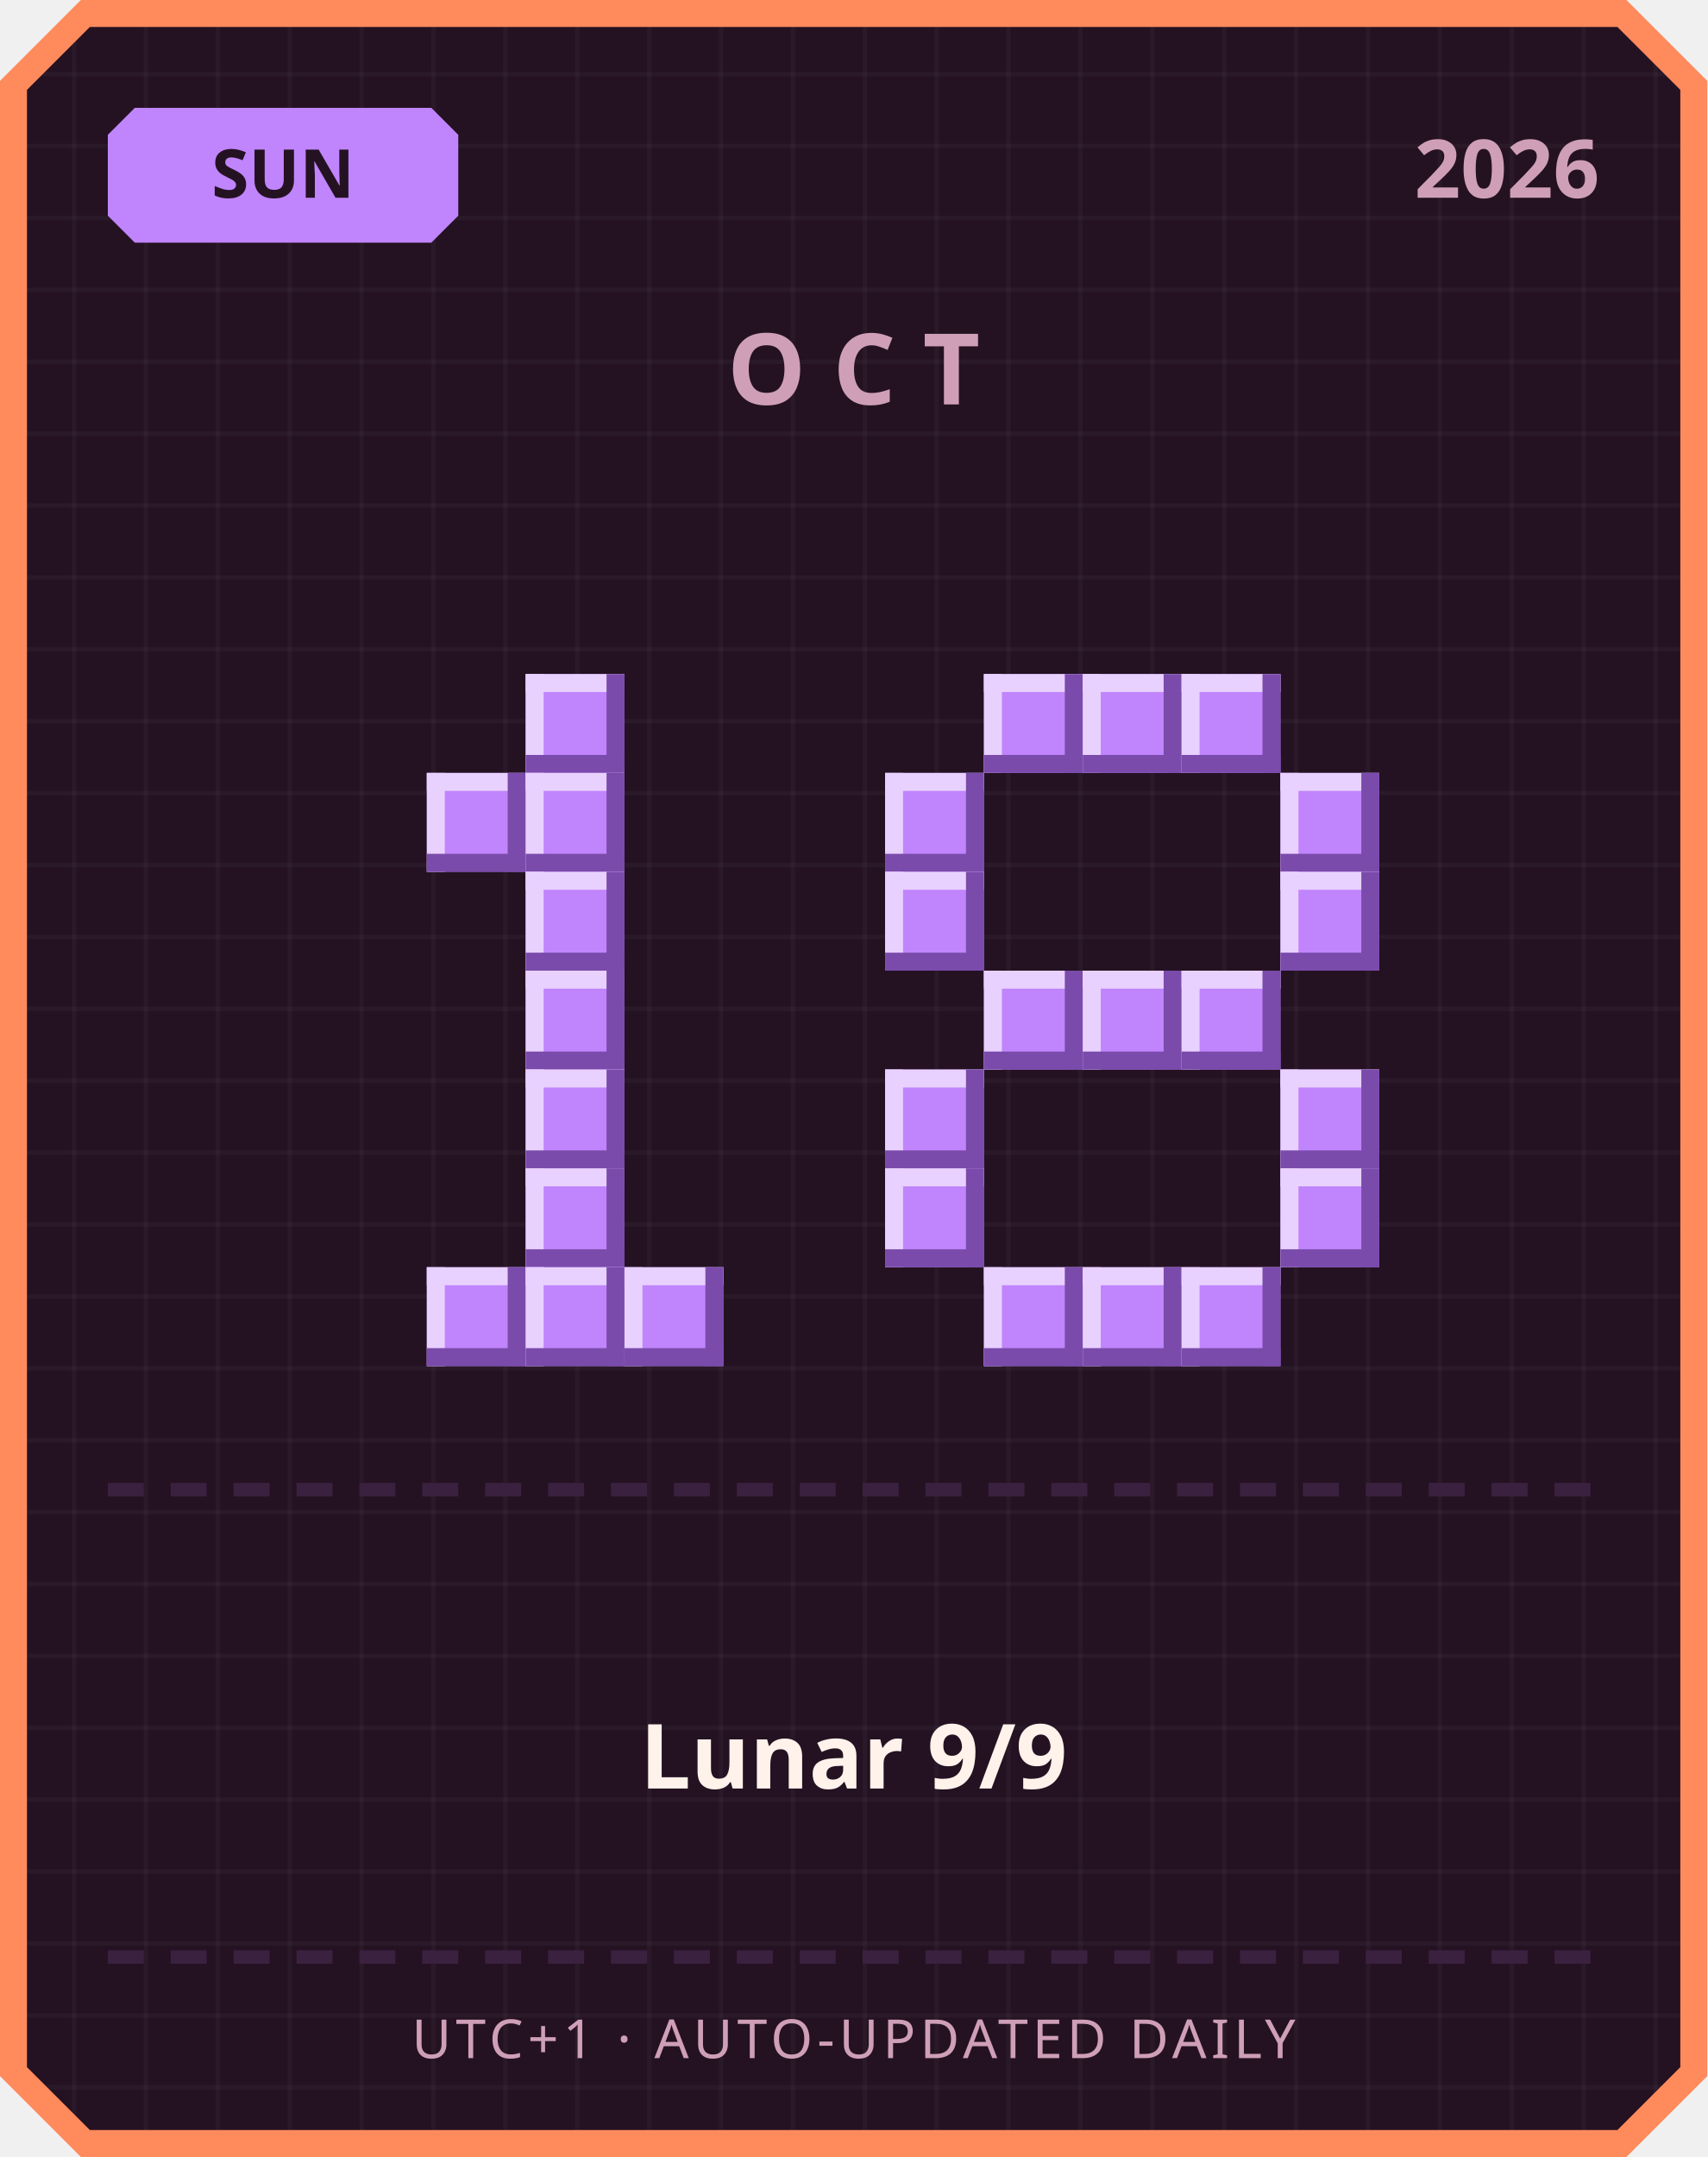
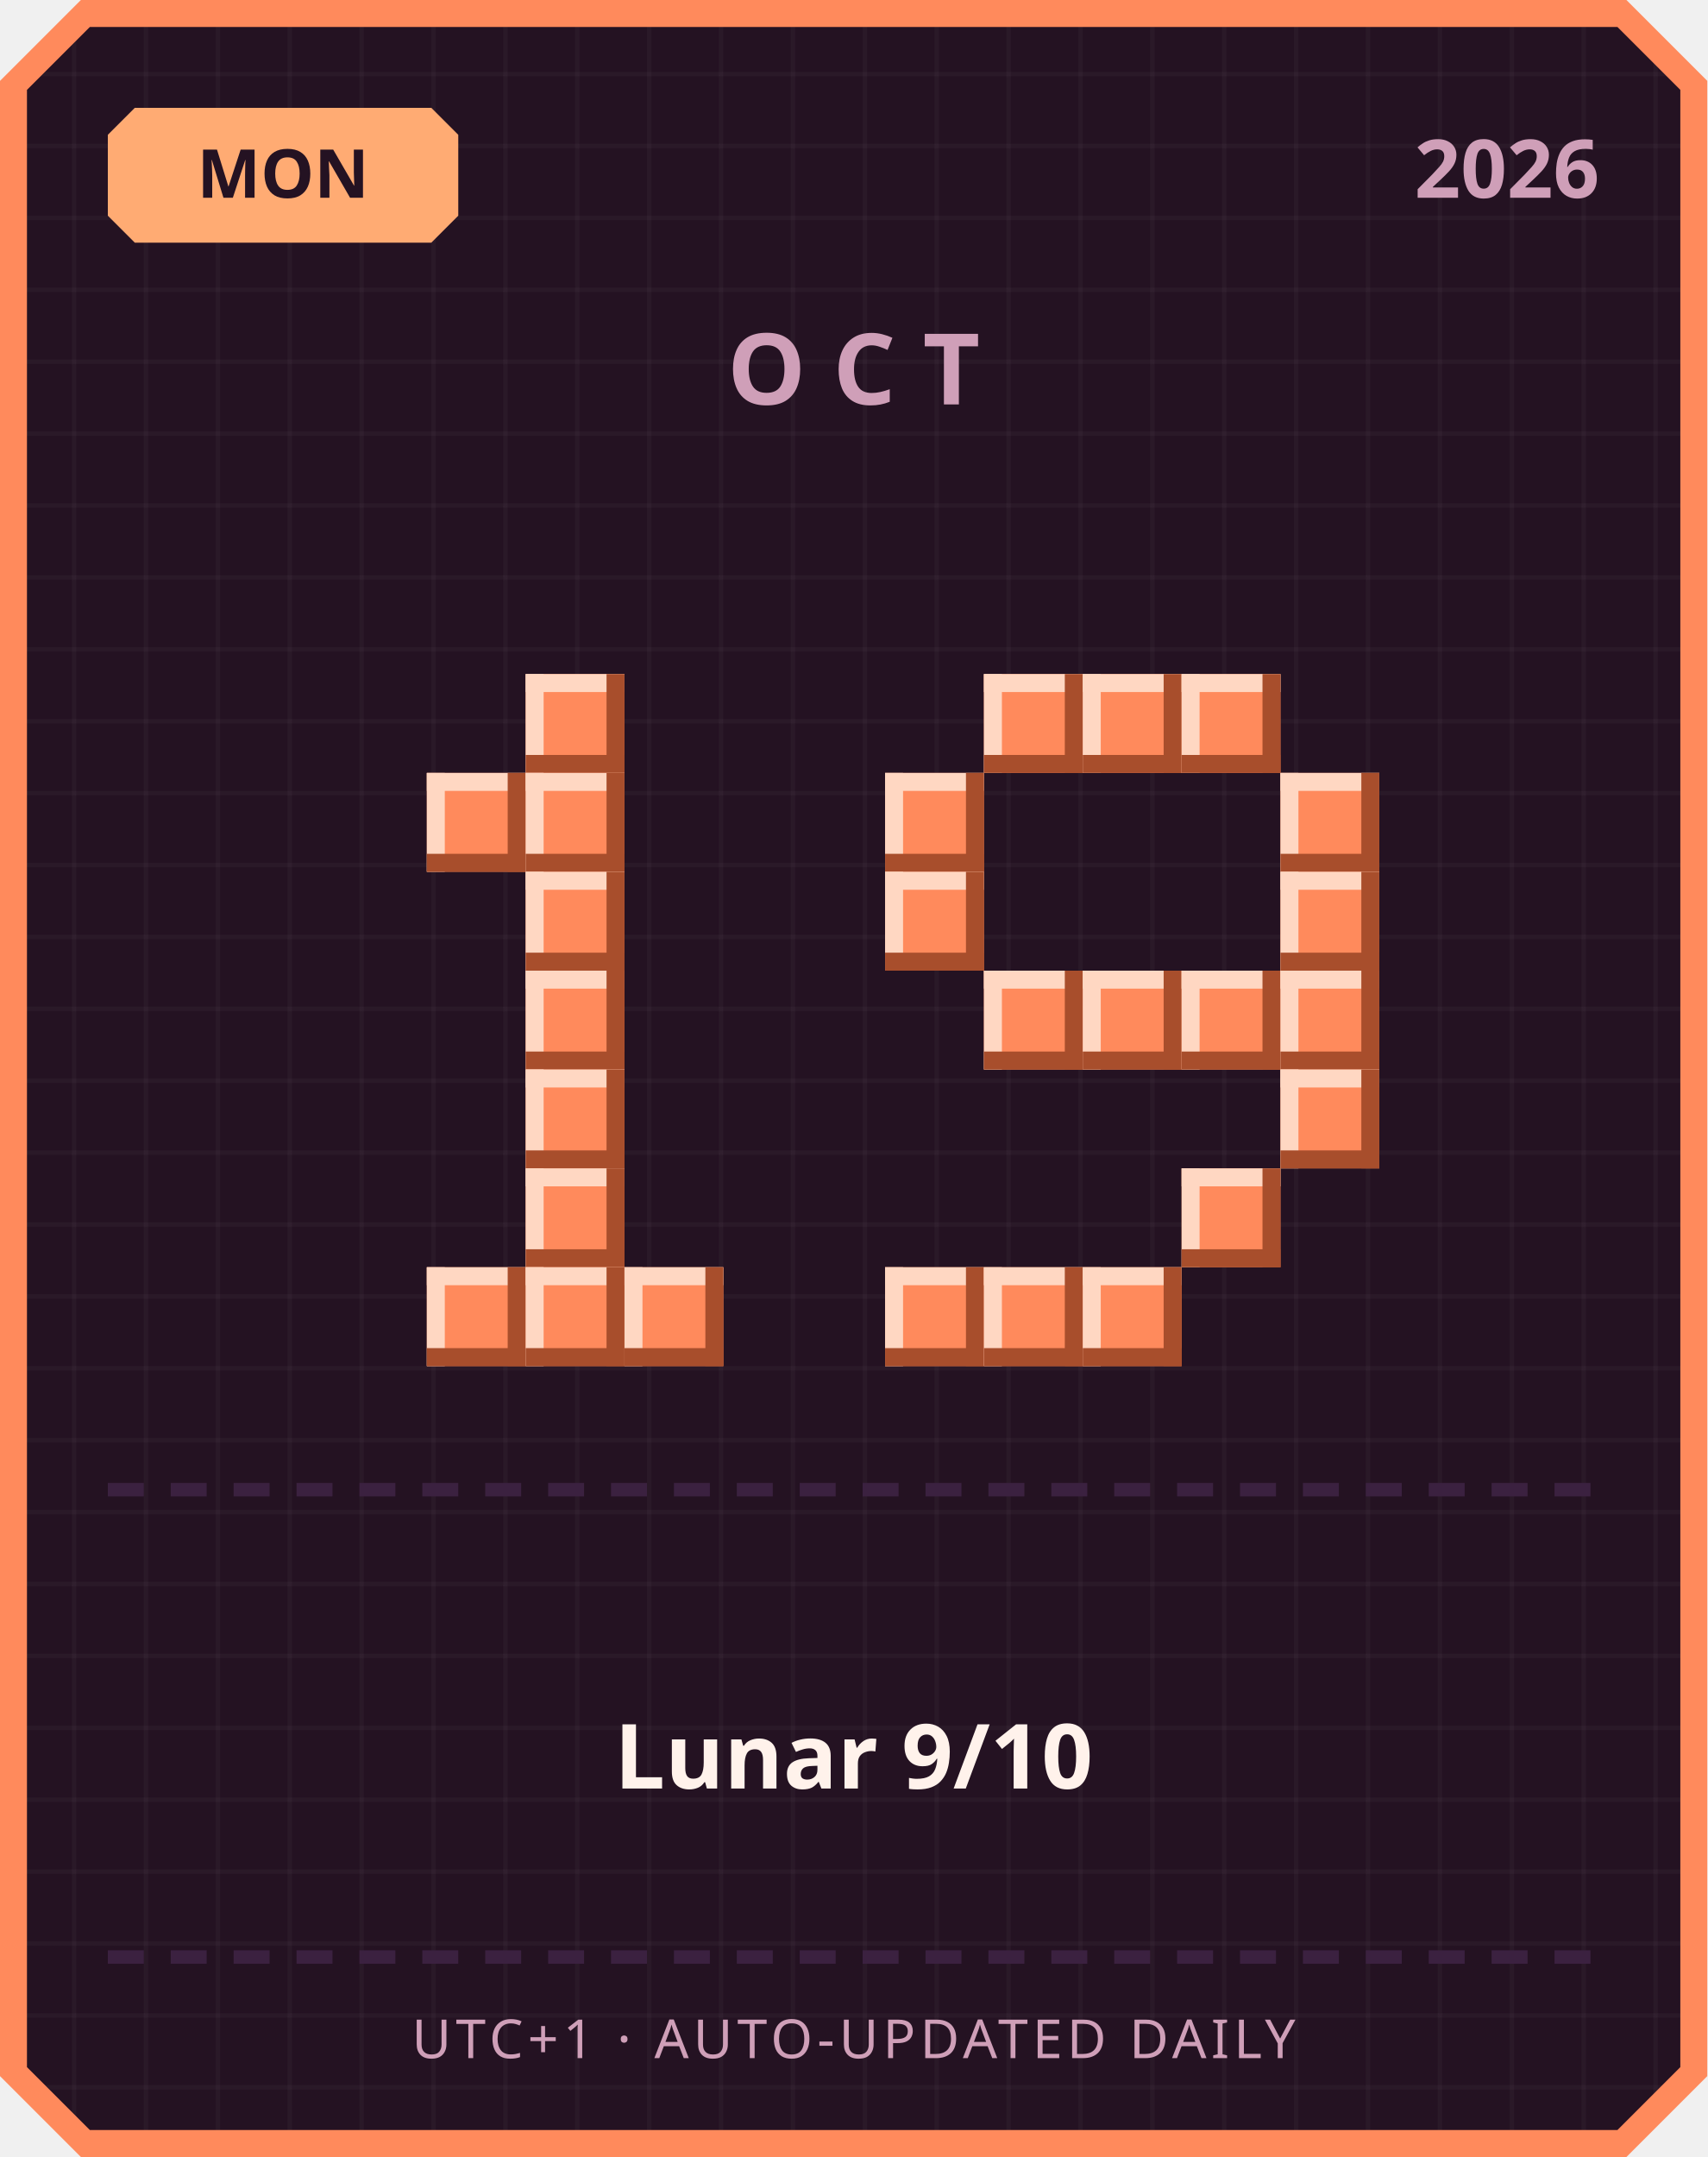
<svg xmlns="http://www.w3.org/2000/svg" width="380" height="480" viewBox="0 0 380 480">
  <defs>
    <pattern id="grid" width="16" height="16" patternUnits="userSpaceOnUse">
      <rect width="16" height="16" fill="#241222" />
      <rect width="1" height="16" fill="#ffffff" opacity="0.03" />
      <rect width="16" height="1" fill="#ffffff" opacity="0.03" />
    </pattern>
  </defs>
  <path d="M 18,0 L 362,0 L 380,18 L 380,462 L 362,480 L 18,480 L 0,462 L 0,18 Z" fill="#ff8a5c" />
  <path d="M 20,6 L 360,6 L 374,20 L 374,460 L 360,474 L 20,474 L 6,460 L 6,20 Z" fill="url(#grid)" />
-   <path d="M 30,24 L 96,24 L 102,30 L 102,48 L 96,54 L 30,54 L 24,48 L 24,30 Z" fill="#c084fc" />
-   <text x="63" y="44" text-anchor="middle" font-family="'Segoe UI', sans-serif" font-size="15" font-weight="700" fill="#241222">SUN</text>
+   <path d="M 30,24 L 96,24 L 102,30 L 102,48 L 96,54 L 30,54 L 24,48 L 24,30 Z" fill="#ffab73" />
+   <text x="63" y="44" text-anchor="middle" font-family="'Segoe UI', sans-serif" font-size="15" font-weight="700" fill="#241222">MON</text>
  <text x="356" y="44" text-anchor="end" font-family="'Segoe UI', sans-serif" font-size="18" font-weight="700" fill="#cf9fb8">2026</text>
  <text x="190" y="90" text-anchor="middle" font-family="'Segoe UI', sans-serif" font-size="22" font-weight="700" letter-spacing="6" fill="#cf9fb8">OCT</text>
-   <rect x="117" y="150" width="22" height="22" fill="#c084fc" />
-   <rect x="117" y="150" width="22" height="4" fill="#e9d1ff" />
-   <rect x="117" y="150" width="4" height="22" fill="#e9d1ff" />
-   <rect x="117" y="168" width="22" height="4" fill="#7a4bab" />
-   <rect x="135" y="150" width="4" height="22" fill="#7a4bab" />
-   <rect x="95" y="172" width="22" height="22" fill="#c084fc" />
-   <rect x="95" y="172" width="22" height="4" fill="#e9d1ff" />
-   <rect x="95" y="172" width="4" height="22" fill="#e9d1ff" />
-   <rect x="95" y="190" width="22" height="4" fill="#7a4bab" />
-   <rect x="113" y="172" width="4" height="22" fill="#7a4bab" />
-   <rect x="117" y="172" width="22" height="22" fill="#c084fc" />
-   <rect x="117" y="172" width="22" height="4" fill="#e9d1ff" />
-   <rect x="117" y="172" width="4" height="22" fill="#e9d1ff" />
-   <rect x="117" y="190" width="22" height="4" fill="#7a4bab" />
-   <rect x="135" y="172" width="4" height="22" fill="#7a4bab" />
-   <rect x="117" y="194" width="22" height="22" fill="#c084fc" />
-   <rect x="117" y="194" width="22" height="4" fill="#e9d1ff" />
-   <rect x="117" y="194" width="4" height="22" fill="#e9d1ff" />
-   <rect x="117" y="212" width="22" height="4" fill="#7a4bab" />
-   <rect x="135" y="194" width="4" height="22" fill="#7a4bab" />
-   <rect x="117" y="216" width="22" height="22" fill="#c084fc" />
-   <rect x="117" y="216" width="22" height="4" fill="#e9d1ff" />
-   <rect x="117" y="216" width="4" height="22" fill="#e9d1ff" />
-   <rect x="117" y="234" width="22" height="4" fill="#7a4bab" />
-   <rect x="135" y="216" width="4" height="22" fill="#7a4bab" />
-   <rect x="117" y="238" width="22" height="22" fill="#c084fc" />
-   <rect x="117" y="238" width="22" height="4" fill="#e9d1ff" />
-   <rect x="117" y="238" width="4" height="22" fill="#e9d1ff" />
-   <rect x="117" y="256" width="22" height="4" fill="#7a4bab" />
-   <rect x="135" y="238" width="4" height="22" fill="#7a4bab" />
-   <rect x="117" y="260" width="22" height="22" fill="#c084fc" />
-   <rect x="117" y="260" width="22" height="4" fill="#e9d1ff" />
-   <rect x="117" y="260" width="4" height="22" fill="#e9d1ff" />
-   <rect x="117" y="278" width="22" height="4" fill="#7a4bab" />
-   <rect x="135" y="260" width="4" height="22" fill="#7a4bab" />
-   <rect x="95" y="282" width="22" height="22" fill="#c084fc" />
-   <rect x="95" y="282" width="22" height="4" fill="#e9d1ff" />
-   <rect x="95" y="282" width="4" height="22" fill="#e9d1ff" />
-   <rect x="95" y="300" width="22" height="4" fill="#7a4bab" />
-   <rect x="113" y="282" width="4" height="22" fill="#7a4bab" />
-   <rect x="117" y="282" width="22" height="22" fill="#c084fc" />
-   <rect x="117" y="282" width="22" height="4" fill="#e9d1ff" />
-   <rect x="117" y="282" width="4" height="22" fill="#e9d1ff" />
-   <rect x="117" y="300" width="22" height="4" fill="#7a4bab" />
-   <rect x="135" y="282" width="4" height="22" fill="#7a4bab" />
-   <rect x="139" y="282" width="22" height="22" fill="#c084fc" />
-   <rect x="139" y="282" width="22" height="4" fill="#e9d1ff" />
-   <rect x="139" y="282" width="4" height="22" fill="#e9d1ff" />
-   <rect x="139" y="300" width="22" height="4" fill="#7a4bab" />
-   <rect x="157" y="282" width="4" height="22" fill="#7a4bab" />
-   <rect x="219" y="150" width="22" height="22" fill="#c084fc" />
-   <rect x="219" y="150" width="22" height="4" fill="#e9d1ff" />
-   <rect x="219" y="150" width="4" height="22" fill="#e9d1ff" />
-   <rect x="219" y="168" width="22" height="4" fill="#7a4bab" />
-   <rect x="237" y="150" width="4" height="22" fill="#7a4bab" />
-   <rect x="241" y="150" width="22" height="22" fill="#c084fc" />
-   <rect x="241" y="150" width="22" height="4" fill="#e9d1ff" />
-   <rect x="241" y="150" width="4" height="22" fill="#e9d1ff" />
-   <rect x="241" y="168" width="22" height="4" fill="#7a4bab" />
-   <rect x="259" y="150" width="4" height="22" fill="#7a4bab" />
-   <rect x="263" y="150" width="22" height="22" fill="#c084fc" />
-   <rect x="263" y="150" width="22" height="4" fill="#e9d1ff" />
-   <rect x="263" y="150" width="4" height="22" fill="#e9d1ff" />
-   <rect x="263" y="168" width="22" height="4" fill="#7a4bab" />
-   <rect x="281" y="150" width="4" height="22" fill="#7a4bab" />
-   <rect x="197" y="172" width="22" height="22" fill="#c084fc" />
-   <rect x="197" y="172" width="22" height="4" fill="#e9d1ff" />
-   <rect x="197" y="172" width="4" height="22" fill="#e9d1ff" />
-   <rect x="197" y="190" width="22" height="4" fill="#7a4bab" />
-   <rect x="215" y="172" width="4" height="22" fill="#7a4bab" />
-   <rect x="285" y="172" width="22" height="22" fill="#c084fc" />
-   <rect x="285" y="172" width="22" height="4" fill="#e9d1ff" />
-   <rect x="285" y="172" width="4" height="22" fill="#e9d1ff" />
-   <rect x="285" y="190" width="22" height="4" fill="#7a4bab" />
-   <rect x="303" y="172" width="4" height="22" fill="#7a4bab" />
-   <rect x="197" y="194" width="22" height="22" fill="#c084fc" />
-   <rect x="197" y="194" width="22" height="4" fill="#e9d1ff" />
-   <rect x="197" y="194" width="4" height="22" fill="#e9d1ff" />
-   <rect x="197" y="212" width="22" height="4" fill="#7a4bab" />
-   <rect x="215" y="194" width="4" height="22" fill="#7a4bab" />
-   <rect x="285" y="194" width="22" height="22" fill="#c084fc" />
-   <rect x="285" y="194" width="22" height="4" fill="#e9d1ff" />
-   <rect x="285" y="194" width="4" height="22" fill="#e9d1ff" />
-   <rect x="285" y="212" width="22" height="4" fill="#7a4bab" />
-   <rect x="303" y="194" width="4" height="22" fill="#7a4bab" />
-   <rect x="219" y="216" width="22" height="22" fill="#c084fc" />
-   <rect x="219" y="216" width="22" height="4" fill="#e9d1ff" />
-   <rect x="219" y="216" width="4" height="22" fill="#e9d1ff" />
-   <rect x="219" y="234" width="22" height="4" fill="#7a4bab" />
-   <rect x="237" y="216" width="4" height="22" fill="#7a4bab" />
-   <rect x="241" y="216" width="22" height="22" fill="#c084fc" />
-   <rect x="241" y="216" width="22" height="4" fill="#e9d1ff" />
-   <rect x="241" y="216" width="4" height="22" fill="#e9d1ff" />
-   <rect x="241" y="234" width="22" height="4" fill="#7a4bab" />
-   <rect x="259" y="216" width="4" height="22" fill="#7a4bab" />
-   <rect x="263" y="216" width="22" height="22" fill="#c084fc" />
-   <rect x="263" y="216" width="22" height="4" fill="#e9d1ff" />
-   <rect x="263" y="216" width="4" height="22" fill="#e9d1ff" />
-   <rect x="263" y="234" width="22" height="4" fill="#7a4bab" />
-   <rect x="281" y="216" width="4" height="22" fill="#7a4bab" />
-   <rect x="197" y="238" width="22" height="22" fill="#c084fc" />
-   <rect x="197" y="238" width="22" height="4" fill="#e9d1ff" />
-   <rect x="197" y="238" width="4" height="22" fill="#e9d1ff" />
-   <rect x="197" y="256" width="22" height="4" fill="#7a4bab" />
-   <rect x="215" y="238" width="4" height="22" fill="#7a4bab" />
-   <rect x="285" y="238" width="22" height="22" fill="#c084fc" />
-   <rect x="285" y="238" width="22" height="4" fill="#e9d1ff" />
-   <rect x="285" y="238" width="4" height="22" fill="#e9d1ff" />
-   <rect x="285" y="256" width="22" height="4" fill="#7a4bab" />
-   <rect x="303" y="238" width="4" height="22" fill="#7a4bab" />
-   <rect x="197" y="260" width="22" height="22" fill="#c084fc" />
-   <rect x="197" y="260" width="22" height="4" fill="#e9d1ff" />
-   <rect x="197" y="260" width="4" height="22" fill="#e9d1ff" />
-   <rect x="197" y="278" width="22" height="4" fill="#7a4bab" />
-   <rect x="215" y="260" width="4" height="22" fill="#7a4bab" />
-   <rect x="285" y="260" width="22" height="22" fill="#c084fc" />
-   <rect x="285" y="260" width="22" height="4" fill="#e9d1ff" />
-   <rect x="285" y="260" width="4" height="22" fill="#e9d1ff" />
-   <rect x="285" y="278" width="22" height="4" fill="#7a4bab" />
-   <rect x="303" y="260" width="4" height="22" fill="#7a4bab" />
-   <rect x="219" y="282" width="22" height="22" fill="#c084fc" />
-   <rect x="219" y="282" width="22" height="4" fill="#e9d1ff" />
-   <rect x="219" y="282" width="4" height="22" fill="#e9d1ff" />
-   <rect x="219" y="300" width="22" height="4" fill="#7a4bab" />
-   <rect x="237" y="282" width="4" height="22" fill="#7a4bab" />
-   <rect x="241" y="282" width="22" height="22" fill="#c084fc" />
-   <rect x="241" y="282" width="22" height="4" fill="#e9d1ff" />
-   <rect x="241" y="282" width="4" height="22" fill="#e9d1ff" />
-   <rect x="241" y="300" width="22" height="4" fill="#7a4bab" />
-   <rect x="259" y="282" width="4" height="22" fill="#7a4bab" />
-   <rect x="263" y="282" width="22" height="22" fill="#c084fc" />
-   <rect x="263" y="282" width="22" height="4" fill="#e9d1ff" />
-   <rect x="263" y="282" width="4" height="22" fill="#e9d1ff" />
-   <rect x="263" y="300" width="22" height="4" fill="#7a4bab" />
-   <rect x="281" y="282" width="4" height="22" fill="#7a4bab" />
+   <rect x="117" y="150" width="22" height="22" fill="#ff8a5c" />
+   <rect x="117" y="150" width="22" height="4" fill="#ffd7c2" />
+   <rect x="117" y="150" width="4" height="22" fill="#ffd7c2" />
+   <rect x="117" y="168" width="22" height="4" fill="#a84e2c" />
+   <rect x="135" y="150" width="4" height="22" fill="#a84e2c" />
+   <rect x="95" y="172" width="22" height="22" fill="#ff8a5c" />
+   <rect x="95" y="172" width="22" height="4" fill="#ffd7c2" />
+   <rect x="95" y="172" width="4" height="22" fill="#ffd7c2" />
+   <rect x="95" y="190" width="22" height="4" fill="#a84e2c" />
+   <rect x="113" y="172" width="4" height="22" fill="#a84e2c" />
+   <rect x="117" y="172" width="22" height="22" fill="#ff8a5c" />
+   <rect x="117" y="172" width="22" height="4" fill="#ffd7c2" />
+   <rect x="117" y="172" width="4" height="22" fill="#ffd7c2" />
+   <rect x="117" y="190" width="22" height="4" fill="#a84e2c" />
+   <rect x="135" y="172" width="4" height="22" fill="#a84e2c" />
+   <rect x="117" y="194" width="22" height="22" fill="#ff8a5c" />
+   <rect x="117" y="194" width="22" height="4" fill="#ffd7c2" />
+   <rect x="117" y="194" width="4" height="22" fill="#ffd7c2" />
+   <rect x="117" y="212" width="22" height="4" fill="#a84e2c" />
+   <rect x="135" y="194" width="4" height="22" fill="#a84e2c" />
+   <rect x="117" y="216" width="22" height="22" fill="#ff8a5c" />
+   <rect x="117" y="216" width="22" height="4" fill="#ffd7c2" />
+   <rect x="117" y="216" width="4" height="22" fill="#ffd7c2" />
+   <rect x="117" y="234" width="22" height="4" fill="#a84e2c" />
+   <rect x="135" y="216" width="4" height="22" fill="#a84e2c" />
+   <rect x="117" y="238" width="22" height="22" fill="#ff8a5c" />
+   <rect x="117" y="238" width="22" height="4" fill="#ffd7c2" />
+   <rect x="117" y="238" width="4" height="22" fill="#ffd7c2" />
+   <rect x="117" y="256" width="22" height="4" fill="#a84e2c" />
+   <rect x="135" y="238" width="4" height="22" fill="#a84e2c" />
+   <rect x="117" y="260" width="22" height="22" fill="#ff8a5c" />
+   <rect x="117" y="260" width="22" height="4" fill="#ffd7c2" />
+   <rect x="117" y="260" width="4" height="22" fill="#ffd7c2" />
+   <rect x="117" y="278" width="22" height="4" fill="#a84e2c" />
+   <rect x="135" y="260" width="4" height="22" fill="#a84e2c" />
+   <rect x="95" y="282" width="22" height="22" fill="#ff8a5c" />
+   <rect x="95" y="282" width="22" height="4" fill="#ffd7c2" />
+   <rect x="95" y="282" width="4" height="22" fill="#ffd7c2" />
+   <rect x="95" y="300" width="22" height="4" fill="#a84e2c" />
+   <rect x="113" y="282" width="4" height="22" fill="#a84e2c" />
+   <rect x="117" y="282" width="22" height="22" fill="#ff8a5c" />
+   <rect x="117" y="282" width="22" height="4" fill="#ffd7c2" />
+   <rect x="117" y="282" width="4" height="22" fill="#ffd7c2" />
+   <rect x="117" y="300" width="22" height="4" fill="#a84e2c" />
+   <rect x="135" y="282" width="4" height="22" fill="#a84e2c" />
+   <rect x="139" y="282" width="22" height="22" fill="#ff8a5c" />
+   <rect x="139" y="282" width="22" height="4" fill="#ffd7c2" />
+   <rect x="139" y="282" width="4" height="22" fill="#ffd7c2" />
+   <rect x="139" y="300" width="22" height="4" fill="#a84e2c" />
+   <rect x="157" y="282" width="4" height="22" fill="#a84e2c" />
+   <rect x="219" y="150" width="22" height="22" fill="#ff8a5c" />
+   <rect x="219" y="150" width="22" height="4" fill="#ffd7c2" />
+   <rect x="219" y="150" width="4" height="22" fill="#ffd7c2" />
+   <rect x="219" y="168" width="22" height="4" fill="#a84e2c" />
+   <rect x="237" y="150" width="4" height="22" fill="#a84e2c" />
+   <rect x="241" y="150" width="22" height="22" fill="#ff8a5c" />
+   <rect x="241" y="150" width="22" height="4" fill="#ffd7c2" />
+   <rect x="241" y="150" width="4" height="22" fill="#ffd7c2" />
+   <rect x="241" y="168" width="22" height="4" fill="#a84e2c" />
+   <rect x="259" y="150" width="4" height="22" fill="#a84e2c" />
+   <rect x="263" y="150" width="22" height="22" fill="#ff8a5c" />
+   <rect x="263" y="150" width="22" height="4" fill="#ffd7c2" />
+   <rect x="263" y="150" width="4" height="22" fill="#ffd7c2" />
+   <rect x="263" y="168" width="22" height="4" fill="#a84e2c" />
+   <rect x="281" y="150" width="4" height="22" fill="#a84e2c" />
+   <rect x="197" y="172" width="22" height="22" fill="#ff8a5c" />
+   <rect x="197" y="172" width="22" height="4" fill="#ffd7c2" />
+   <rect x="197" y="172" width="4" height="22" fill="#ffd7c2" />
+   <rect x="197" y="190" width="22" height="4" fill="#a84e2c" />
+   <rect x="215" y="172" width="4" height="22" fill="#a84e2c" />
+   <rect x="285" y="172" width="22" height="22" fill="#ff8a5c" />
+   <rect x="285" y="172" width="22" height="4" fill="#ffd7c2" />
+   <rect x="285" y="172" width="4" height="22" fill="#ffd7c2" />
+   <rect x="285" y="190" width="22" height="4" fill="#a84e2c" />
+   <rect x="303" y="172" width="4" height="22" fill="#a84e2c" />
+   <rect x="197" y="194" width="22" height="22" fill="#ff8a5c" />
+   <rect x="197" y="194" width="22" height="4" fill="#ffd7c2" />
+   <rect x="197" y="194" width="4" height="22" fill="#ffd7c2" />
+   <rect x="197" y="212" width="22" height="4" fill="#a84e2c" />
+   <rect x="215" y="194" width="4" height="22" fill="#a84e2c" />
+   <rect x="285" y="194" width="22" height="22" fill="#ff8a5c" />
+   <rect x="285" y="194" width="22" height="4" fill="#ffd7c2" />
+   <rect x="285" y="194" width="4" height="22" fill="#ffd7c2" />
+   <rect x="285" y="212" width="22" height="4" fill="#a84e2c" />
+   <rect x="303" y="194" width="4" height="22" fill="#a84e2c" />
+   <rect x="219" y="216" width="22" height="22" fill="#ff8a5c" />
+   <rect x="219" y="216" width="22" height="4" fill="#ffd7c2" />
+   <rect x="219" y="216" width="4" height="22" fill="#ffd7c2" />
+   <rect x="219" y="234" width="22" height="4" fill="#a84e2c" />
+   <rect x="237" y="216" width="4" height="22" fill="#a84e2c" />
+   <rect x="241" y="216" width="22" height="22" fill="#ff8a5c" />
+   <rect x="241" y="216" width="22" height="4" fill="#ffd7c2" />
+   <rect x="241" y="216" width="4" height="22" fill="#ffd7c2" />
+   <rect x="241" y="234" width="22" height="4" fill="#a84e2c" />
+   <rect x="259" y="216" width="4" height="22" fill="#a84e2c" />
+   <rect x="263" y="216" width="22" height="22" fill="#ff8a5c" />
+   <rect x="263" y="216" width="22" height="4" fill="#ffd7c2" />
+   <rect x="263" y="216" width="4" height="22" fill="#ffd7c2" />
+   <rect x="263" y="234" width="22" height="4" fill="#a84e2c" />
+   <rect x="281" y="216" width="4" height="22" fill="#a84e2c" />
+   <rect x="285" y="216" width="22" height="22" fill="#ff8a5c" />
+   <rect x="285" y="216" width="22" height="4" fill="#ffd7c2" />
+   <rect x="285" y="216" width="4" height="22" fill="#ffd7c2" />
+   <rect x="285" y="234" width="22" height="4" fill="#a84e2c" />
+   <rect x="303" y="216" width="4" height="22" fill="#a84e2c" />
+   <rect x="285" y="238" width="22" height="22" fill="#ff8a5c" />
+   <rect x="285" y="238" width="22" height="4" fill="#ffd7c2" />
+   <rect x="285" y="238" width="4" height="22" fill="#ffd7c2" />
+   <rect x="285" y="256" width="22" height="4" fill="#a84e2c" />
+   <rect x="303" y="238" width="4" height="22" fill="#a84e2c" />
+   <rect x="263" y="260" width="22" height="22" fill="#ff8a5c" />
+   <rect x="263" y="260" width="22" height="4" fill="#ffd7c2" />
+   <rect x="263" y="260" width="4" height="22" fill="#ffd7c2" />
+   <rect x="263" y="278" width="22" height="4" fill="#a84e2c" />
+   <rect x="281" y="260" width="4" height="22" fill="#a84e2c" />
+   <rect x="197" y="282" width="22" height="22" fill="#ff8a5c" />
+   <rect x="197" y="282" width="22" height="4" fill="#ffd7c2" />
+   <rect x="197" y="282" width="4" height="22" fill="#ffd7c2" />
+   <rect x="197" y="300" width="22" height="4" fill="#a84e2c" />
+   <rect x="215" y="282" width="4" height="22" fill="#a84e2c" />
+   <rect x="219" y="282" width="22" height="22" fill="#ff8a5c" />
+   <rect x="219" y="282" width="22" height="4" fill="#ffd7c2" />
+   <rect x="219" y="282" width="4" height="22" fill="#ffd7c2" />
+   <rect x="219" y="300" width="22" height="4" fill="#a84e2c" />
+   <rect x="237" y="282" width="4" height="22" fill="#a84e2c" />
+   <rect x="241" y="282" width="22" height="22" fill="#ff8a5c" />
+   <rect x="241" y="282" width="22" height="4" fill="#ffd7c2" />
+   <rect x="241" y="282" width="4" height="22" fill="#ffd7c2" />
+   <rect x="241" y="300" width="22" height="4" fill="#a84e2c" />
+   <rect x="259" y="282" width="4" height="22" fill="#a84e2c" />
  <rect x="24" y="330" width="8" height="3" fill="#3b2140" />
  <rect x="38" y="330" width="8" height="3" fill="#3b2140" />
  <rect x="52" y="330" width="8" height="3" fill="#3b2140" />
  <rect x="66" y="330" width="8" height="3" fill="#3b2140" />
  <rect x="80" y="330" width="8" height="3" fill="#3b2140" />
  <rect x="94" y="330" width="8" height="3" fill="#3b2140" />
  <rect x="108" y="330" width="8" height="3" fill="#3b2140" />
  <rect x="122" y="330" width="8" height="3" fill="#3b2140" />
  <rect x="136" y="330" width="8" height="3" fill="#3b2140" />
  <rect x="150" y="330" width="8" height="3" fill="#3b2140" />
  <rect x="164" y="330" width="8" height="3" fill="#3b2140" />
  <rect x="178" y="330" width="8" height="3" fill="#3b2140" />
  <rect x="192" y="330" width="8" height="3" fill="#3b2140" />
  <rect x="206" y="330" width="8" height="3" fill="#3b2140" />
  <rect x="220" y="330" width="8" height="3" fill="#3b2140" />
  <rect x="234" y="330" width="8" height="3" fill="#3b2140" />
  <rect x="248" y="330" width="8" height="3" fill="#3b2140" />
  <rect x="262" y="330" width="8" height="3" fill="#3b2140" />
  <rect x="276" y="330" width="8" height="3" fill="#3b2140" />
  <rect x="290" y="330" width="8" height="3" fill="#3b2140" />
  <rect x="304" y="330" width="8" height="3" fill="#3b2140" />
  <rect x="318" y="330" width="8" height="3" fill="#3b2140" />
  <rect x="332" y="330" width="8" height="3" fill="#3b2140" />
  <rect x="346" y="330" width="8" height="3" fill="#3b2140" />
-   <text x="190" y="398" text-anchor="middle" font-family="'Segoe UI', 'Microsoft JhengHei', sans-serif" font-size="20" font-weight="700" fill="#fff2eb">Lunar 9/9</text>
+   <text x="190" y="398" text-anchor="middle" font-family="'Segoe UI', 'Microsoft JhengHei', sans-serif" font-size="20" font-weight="700" fill="#fff2eb">Lunar 9/10</text>
  <rect x="24" y="434" width="8" height="3" fill="#3b2140" />
  <rect x="38" y="434" width="8" height="3" fill="#3b2140" />
  <rect x="52" y="434" width="8" height="3" fill="#3b2140" />
  <rect x="66" y="434" width="8" height="3" fill="#3b2140" />
  <rect x="80" y="434" width="8" height="3" fill="#3b2140" />
  <rect x="94" y="434" width="8" height="3" fill="#3b2140" />
  <rect x="108" y="434" width="8" height="3" fill="#3b2140" />
  <rect x="122" y="434" width="8" height="3" fill="#3b2140" />
  <rect x="136" y="434" width="8" height="3" fill="#3b2140" />
  <rect x="150" y="434" width="8" height="3" fill="#3b2140" />
  <rect x="164" y="434" width="8" height="3" fill="#3b2140" />
  <rect x="178" y="434" width="8" height="3" fill="#3b2140" />
  <rect x="192" y="434" width="8" height="3" fill="#3b2140" />
  <rect x="206" y="434" width="8" height="3" fill="#3b2140" />
  <rect x="220" y="434" width="8" height="3" fill="#3b2140" />
  <rect x="234" y="434" width="8" height="3" fill="#3b2140" />
  <rect x="248" y="434" width="8" height="3" fill="#3b2140" />
  <rect x="262" y="434" width="8" height="3" fill="#3b2140" />
  <rect x="276" y="434" width="8" height="3" fill="#3b2140" />
  <rect x="290" y="434" width="8" height="3" fill="#3b2140" />
  <rect x="304" y="434" width="8" height="3" fill="#3b2140" />
  <rect x="318" y="434" width="8" height="3" fill="#3b2140" />
  <rect x="332" y="434" width="8" height="3" fill="#3b2140" />
  <rect x="346" y="434" width="8" height="3" fill="#3b2140" />
  <text x="190" y="458" text-anchor="middle" font-family="'Segoe UI', sans-serif" font-size="12" letter-spacing="1" fill="#cf9fb8">UTC+1 · AUTO-UPDATED DAILY</text>
</svg>
